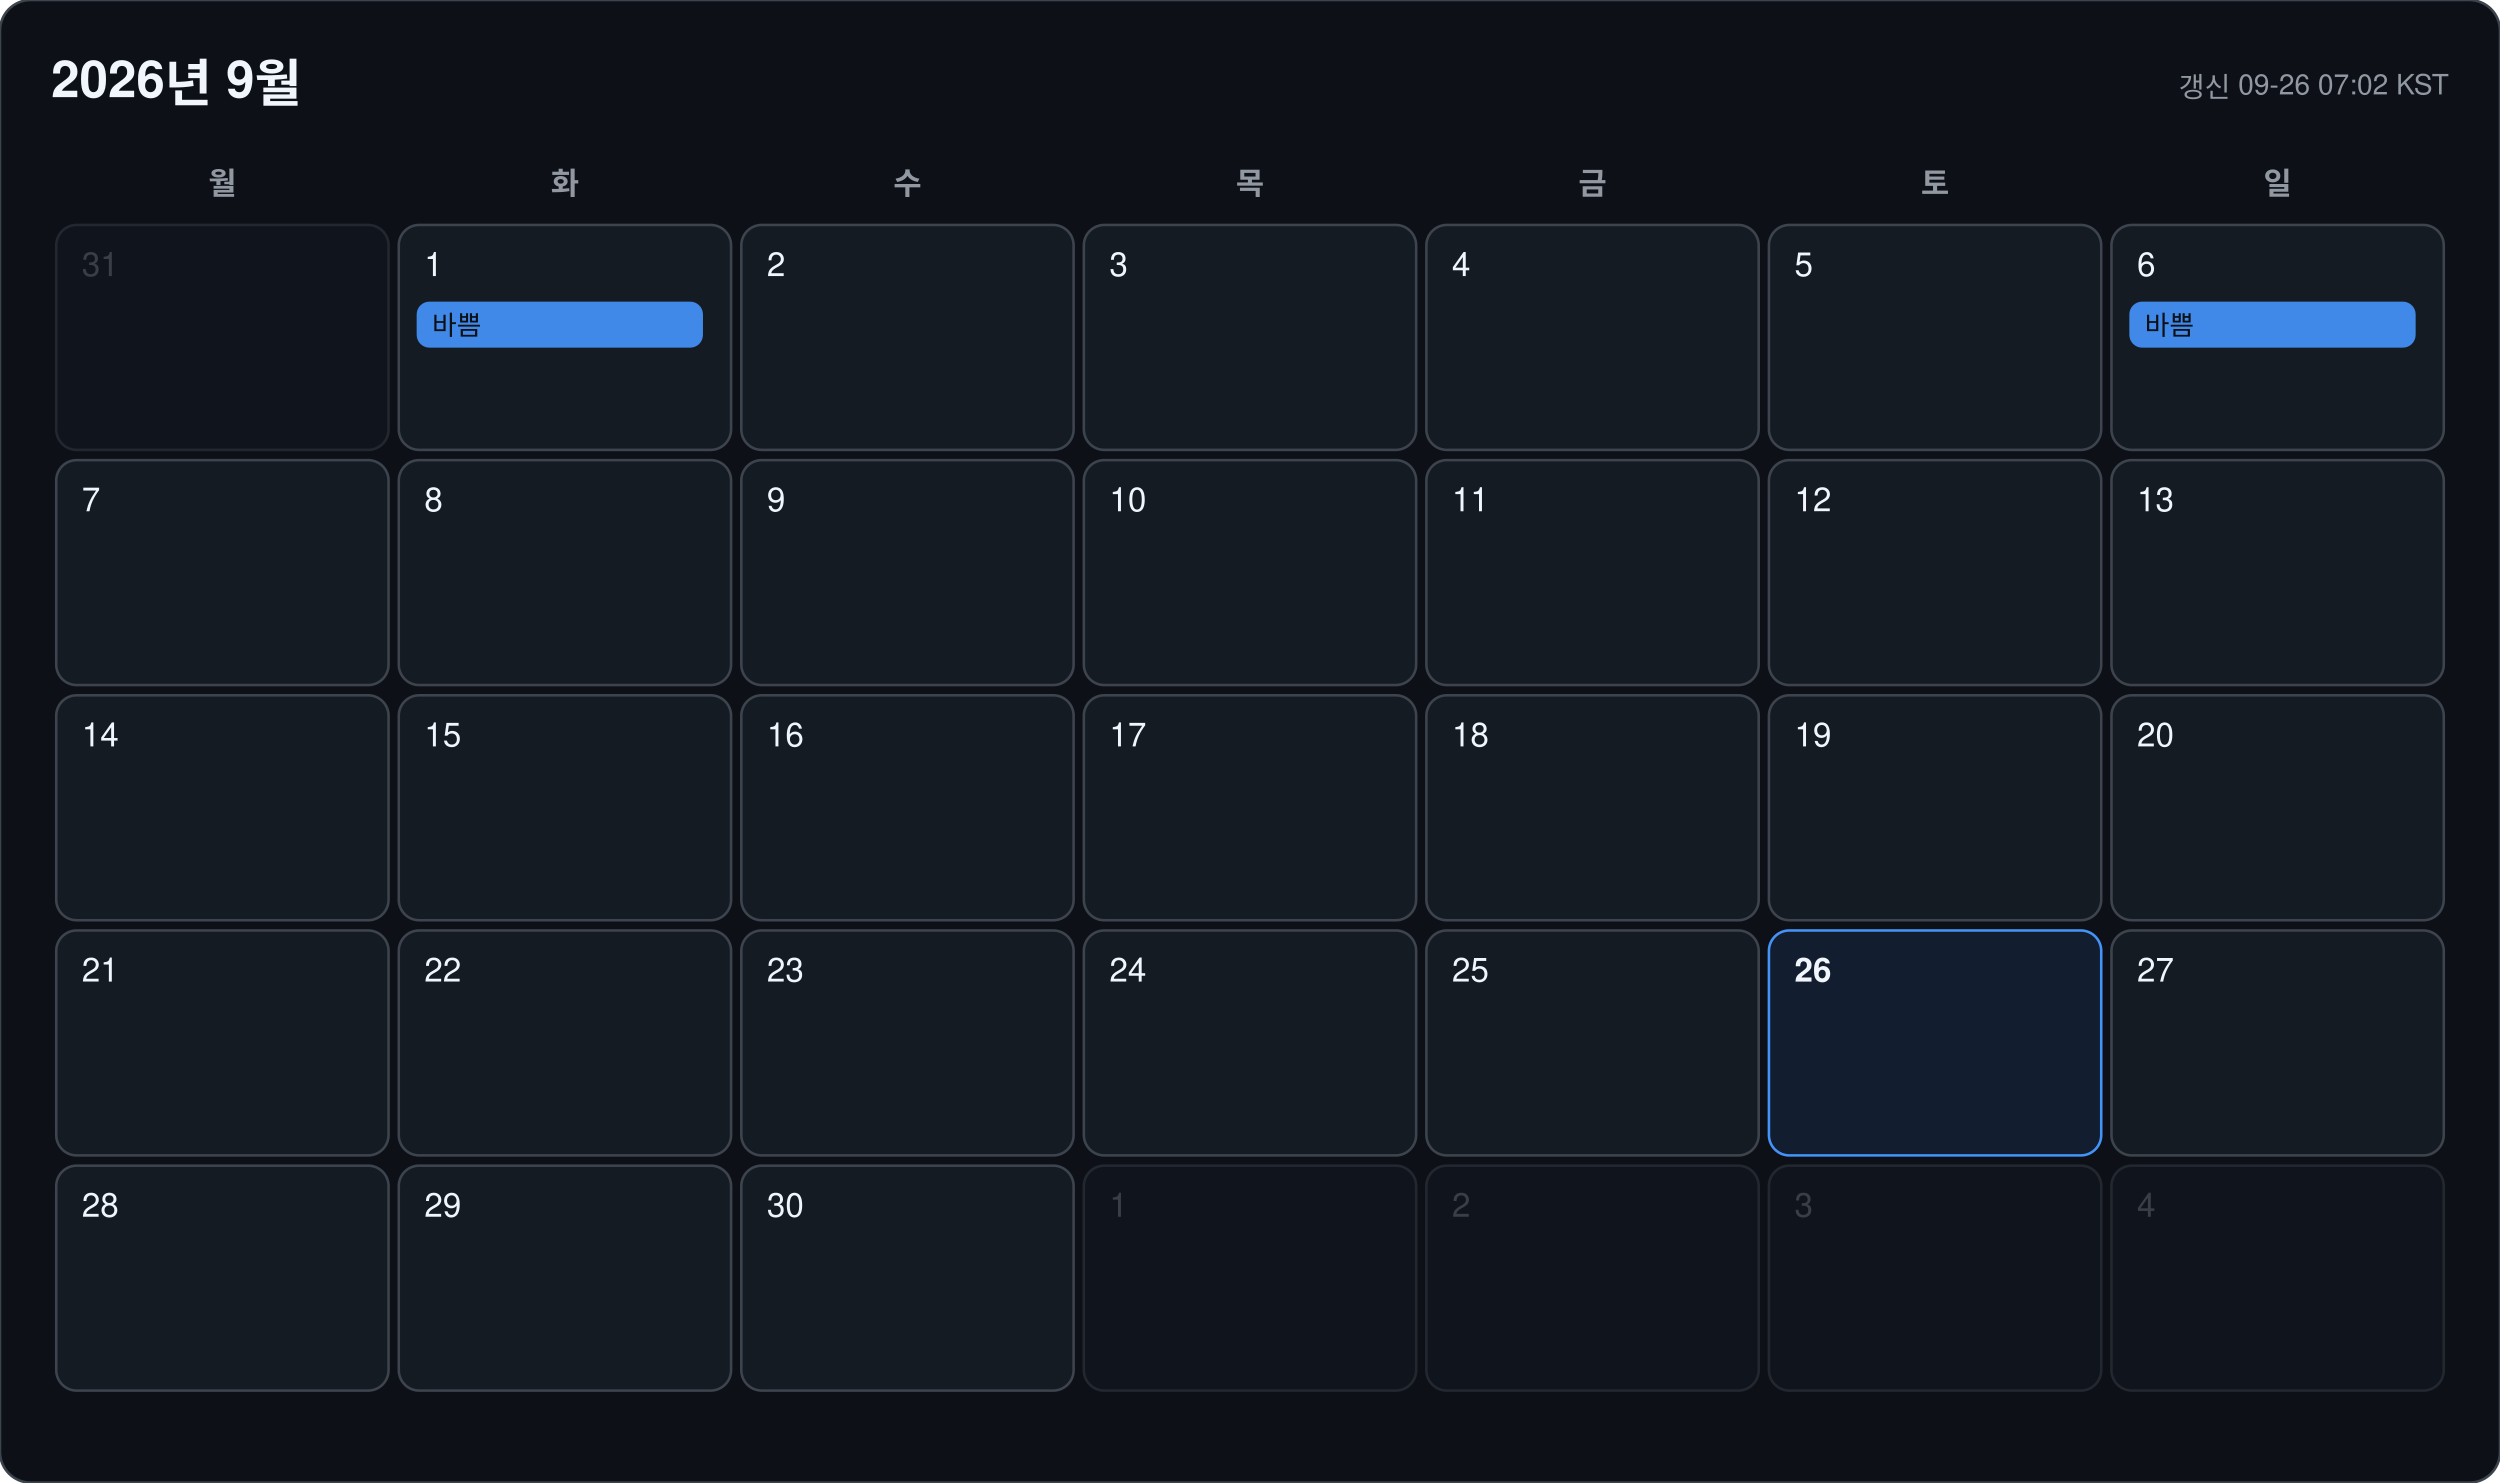
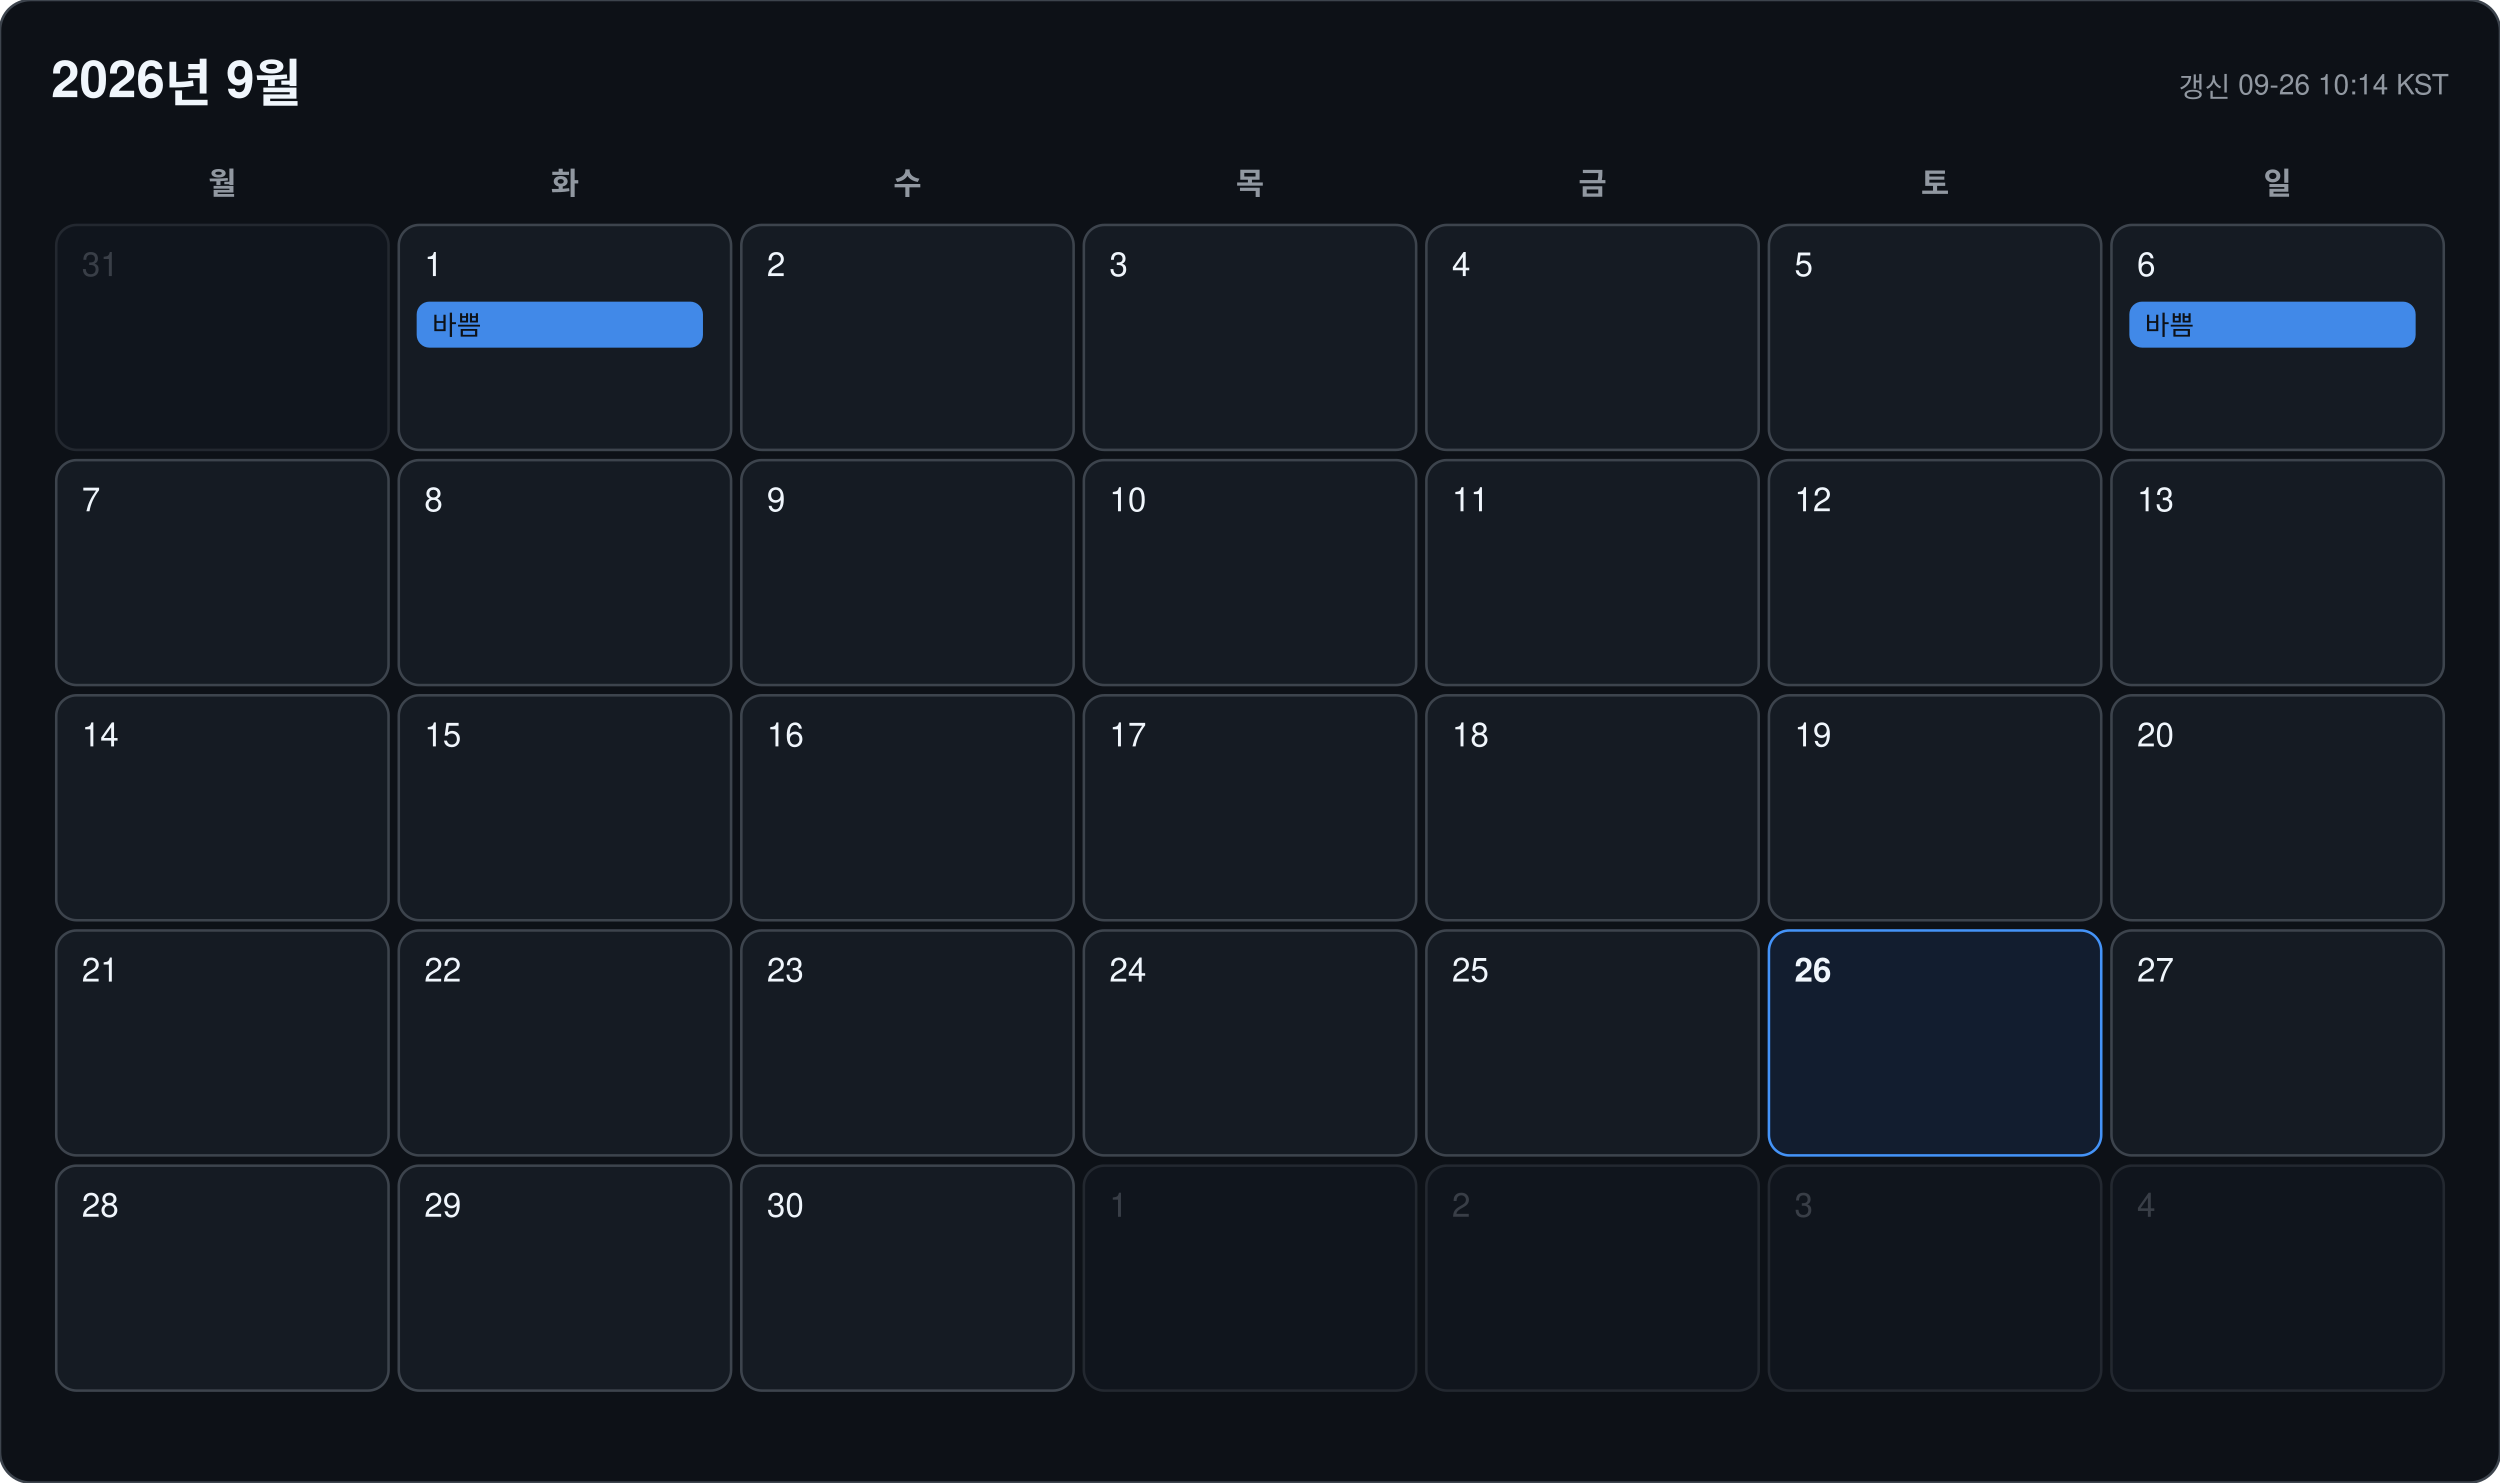
<svg xmlns="http://www.w3.org/2000/svg" width="978" height="580" viewBox="0 0 978 580" font-family="-apple-system, BlinkMacSystemFont, 'Segoe UI', 'Malgun Gothic', 'Apple SD Gothic Neo', 'Noto Sans KR', Helvetica, Arial, sans-serif">
  <rect width="978" height="580" rx="12" fill="#0d1117" stroke="#3d444d" />
  <text x="20" y="38" font-size="20" font-weight="700" fill="#f0f6fc">2026년 9월</text>
-   <text x="958" y="38" font-size="11" text-anchor="end" fill="#9198a1">갱신 09-26 07:02 KST</text>
+   <text x="958" y="38" font-size="11" text-anchor="end" fill="#9198a1">갱신 09-26 10:14 KST</text>
  <text x="87" y="76" font-size="12" font-weight="600" text-anchor="middle" fill="#9198a1">월</text>
  <text x="221" y="76" font-size="12" font-weight="600" text-anchor="middle" fill="#9198a1">화</text>
  <text x="355" y="76" font-size="12" font-weight="600" text-anchor="middle" fill="#9198a1">수</text>
  <text x="489" y="76" font-size="12" font-weight="600" text-anchor="middle" fill="#9198a1">목</text>
  <text x="623" y="76" font-size="12" font-weight="600" text-anchor="middle" fill="#9198a1">금</text>
  <text x="757" y="76" font-size="12" font-weight="600" text-anchor="middle" fill="#9198a1">토</text>
  <text x="891" y="76" font-size="12" font-weight="600" text-anchor="middle" fill="#9198a1">일</text>
  <g opacity="0.45">
    <rect x="22" y="88" width="130" height="88" rx="8" fill="#151b23" stroke="#3d444d" />
    <text x="32" y="108" font-size="13" font-weight="500" fill="#6e7681">31</text>
  </g>
  <g opacity="1">
    <rect x="156" y="88" width="130" height="88" rx="8" fill="#151b23" stroke="#3d444d" />
    <text x="166" y="108" font-size="13" font-weight="500" fill="#f0f6fc">1</text>
    <rect x="163" y="118" width="112" height="18" rx="5" fill="#4493f8" opacity="0.92" />
    <text x="169" y="131" font-size="10.5" fill="#0d1117" clip-path="inset(0 0 0 0)">바쁨</text>
  </g>
  <g opacity="1">
    <rect x="290" y="88" width="130" height="88" rx="8" fill="#151b23" stroke="#3d444d" />
    <text x="300" y="108" font-size="13" font-weight="500" fill="#f0f6fc">2</text>
  </g>
  <g opacity="1">
    <rect x="424" y="88" width="130" height="88" rx="8" fill="#151b23" stroke="#3d444d" />
    <text x="434" y="108" font-size="13" font-weight="500" fill="#f0f6fc">3</text>
  </g>
  <g opacity="1">
    <rect x="558" y="88" width="130" height="88" rx="8" fill="#151b23" stroke="#3d444d" />
    <text x="568" y="108" font-size="13" font-weight="500" fill="#f0f6fc">4</text>
  </g>
  <g opacity="1">
    <rect x="692" y="88" width="130" height="88" rx="8" fill="#151b23" stroke="#3d444d" />
    <text x="702" y="108" font-size="13" font-weight="500" fill="#f0f6fc">5</text>
  </g>
  <g opacity="1">
    <rect x="826" y="88" width="130" height="88" rx="8" fill="#151b23" stroke="#3d444d" />
    <text x="836" y="108" font-size="13" font-weight="500" fill="#f0f6fc">6</text>
    <rect x="833" y="118" width="112" height="18" rx="5" fill="#4493f8" opacity="0.92" />
    <text x="839" y="131" font-size="10.5" fill="#0d1117" clip-path="inset(0 0 0 0)">바쁨</text>
  </g>
  <g opacity="1">
    <rect x="22" y="180" width="130" height="88" rx="8" fill="#151b23" stroke="#3d444d" />
    <text x="32" y="200" font-size="13" font-weight="500" fill="#f0f6fc">7</text>
  </g>
  <g opacity="1">
    <rect x="156" y="180" width="130" height="88" rx="8" fill="#151b23" stroke="#3d444d" />
    <text x="166" y="200" font-size="13" font-weight="500" fill="#f0f6fc">8</text>
  </g>
  <g opacity="1">
    <rect x="290" y="180" width="130" height="88" rx="8" fill="#151b23" stroke="#3d444d" />
    <text x="300" y="200" font-size="13" font-weight="500" fill="#f0f6fc">9</text>
  </g>
  <g opacity="1">
    <rect x="424" y="180" width="130" height="88" rx="8" fill="#151b23" stroke="#3d444d" />
    <text x="434" y="200" font-size="13" font-weight="500" fill="#f0f6fc">10</text>
  </g>
  <g opacity="1">
    <rect x="558" y="180" width="130" height="88" rx="8" fill="#151b23" stroke="#3d444d" />
    <text x="568" y="200" font-size="13" font-weight="500" fill="#f0f6fc">11</text>
  </g>
  <g opacity="1">
    <rect x="692" y="180" width="130" height="88" rx="8" fill="#151b23" stroke="#3d444d" />
    <text x="702" y="200" font-size="13" font-weight="500" fill="#f0f6fc">12</text>
  </g>
  <g opacity="1">
    <rect x="826" y="180" width="130" height="88" rx="8" fill="#151b23" stroke="#3d444d" />
    <text x="836" y="200" font-size="13" font-weight="500" fill="#f0f6fc">13</text>
  </g>
  <g opacity="1">
    <rect x="22" y="272" width="130" height="88" rx="8" fill="#151b23" stroke="#3d444d" />
    <text x="32" y="292" font-size="13" font-weight="500" fill="#f0f6fc">14</text>
  </g>
  <g opacity="1">
    <rect x="156" y="272" width="130" height="88" rx="8" fill="#151b23" stroke="#3d444d" />
    <text x="166" y="292" font-size="13" font-weight="500" fill="#f0f6fc">15</text>
  </g>
  <g opacity="1">
    <rect x="290" y="272" width="130" height="88" rx="8" fill="#151b23" stroke="#3d444d" />
    <text x="300" y="292" font-size="13" font-weight="500" fill="#f0f6fc">16</text>
  </g>
  <g opacity="1">
    <rect x="424" y="272" width="130" height="88" rx="8" fill="#151b23" stroke="#3d444d" />
    <text x="434" y="292" font-size="13" font-weight="500" fill="#f0f6fc">17</text>
  </g>
  <g opacity="1">
    <rect x="558" y="272" width="130" height="88" rx="8" fill="#151b23" stroke="#3d444d" />
    <text x="568" y="292" font-size="13" font-weight="500" fill="#f0f6fc">18</text>
  </g>
  <g opacity="1">
    <rect x="692" y="272" width="130" height="88" rx="8" fill="#151b23" stroke="#3d444d" />
    <text x="702" y="292" font-size="13" font-weight="500" fill="#f0f6fc">19</text>
  </g>
  <g opacity="1">
    <rect x="826" y="272" width="130" height="88" rx="8" fill="#151b23" stroke="#3d444d" />
    <text x="836" y="292" font-size="13" font-weight="500" fill="#f0f6fc">20</text>
  </g>
  <g opacity="1">
    <rect x="22" y="364" width="130" height="88" rx="8" fill="#151b23" stroke="#3d444d" />
    <text x="32" y="384" font-size="13" font-weight="500" fill="#f0f6fc">21</text>
  </g>
  <g opacity="1">
    <rect x="156" y="364" width="130" height="88" rx="8" fill="#151b23" stroke="#3d444d" />
    <text x="166" y="384" font-size="13" font-weight="500" fill="#f0f6fc">22</text>
  </g>
  <g opacity="1">
    <rect x="290" y="364" width="130" height="88" rx="8" fill="#151b23" stroke="#3d444d" />
    <text x="300" y="384" font-size="13" font-weight="500" fill="#f0f6fc">23</text>
  </g>
  <g opacity="1">
    <rect x="424" y="364" width="130" height="88" rx="8" fill="#151b23" stroke="#3d444d" />
    <text x="434" y="384" font-size="13" font-weight="500" fill="#f0f6fc">24</text>
  </g>
  <g opacity="1">
    <rect x="558" y="364" width="130" height="88" rx="8" fill="#151b23" stroke="#3d444d" />
    <text x="568" y="384" font-size="13" font-weight="500" fill="#f0f6fc">25</text>
  </g>
  <g opacity="1">
    <rect x="692" y="364" width="130" height="88" rx="8" fill="#121d2f" stroke="#4493f8" />
    <text x="702" y="384" font-size="13" font-weight="700" fill="#f0f6fc">26</text>
  </g>
  <g opacity="1">
    <rect x="826" y="364" width="130" height="88" rx="8" fill="#151b23" stroke="#3d444d" />
    <text x="836" y="384" font-size="13" font-weight="500" fill="#f0f6fc">27</text>
  </g>
  <g opacity="1">
    <rect x="22" y="456" width="130" height="88" rx="8" fill="#151b23" stroke="#3d444d" />
    <text x="32" y="476" font-size="13" font-weight="500" fill="#f0f6fc">28</text>
  </g>
  <g opacity="1">
    <rect x="156" y="456" width="130" height="88" rx="8" fill="#151b23" stroke="#3d444d" />
    <text x="166" y="476" font-size="13" font-weight="500" fill="#f0f6fc">29</text>
  </g>
  <g opacity="1">
    <rect x="290" y="456" width="130" height="88" rx="8" fill="#151b23" stroke="#3d444d" />
    <text x="300" y="476" font-size="13" font-weight="500" fill="#f0f6fc">30</text>
  </g>
  <g opacity="0.45">
    <rect x="424" y="456" width="130" height="88" rx="8" fill="#151b23" stroke="#3d444d" />
    <text x="434" y="476" font-size="13" font-weight="500" fill="#6e7681">1</text>
  </g>
  <g opacity="0.45">
    <rect x="558" y="456" width="130" height="88" rx="8" fill="#151b23" stroke="#3d444d" />
    <text x="568" y="476" font-size="13" font-weight="500" fill="#6e7681">2</text>
  </g>
  <g opacity="0.45">
    <rect x="692" y="456" width="130" height="88" rx="8" fill="#151b23" stroke="#3d444d" />
    <text x="702" y="476" font-size="13" font-weight="500" fill="#6e7681">3</text>
  </g>
  <g opacity="0.45">
    <rect x="826" y="456" width="130" height="88" rx="8" fill="#151b23" stroke="#3d444d" />
    <text x="836" y="476" font-size="13" font-weight="500" fill="#6e7681">4</text>
  </g>
</svg>
